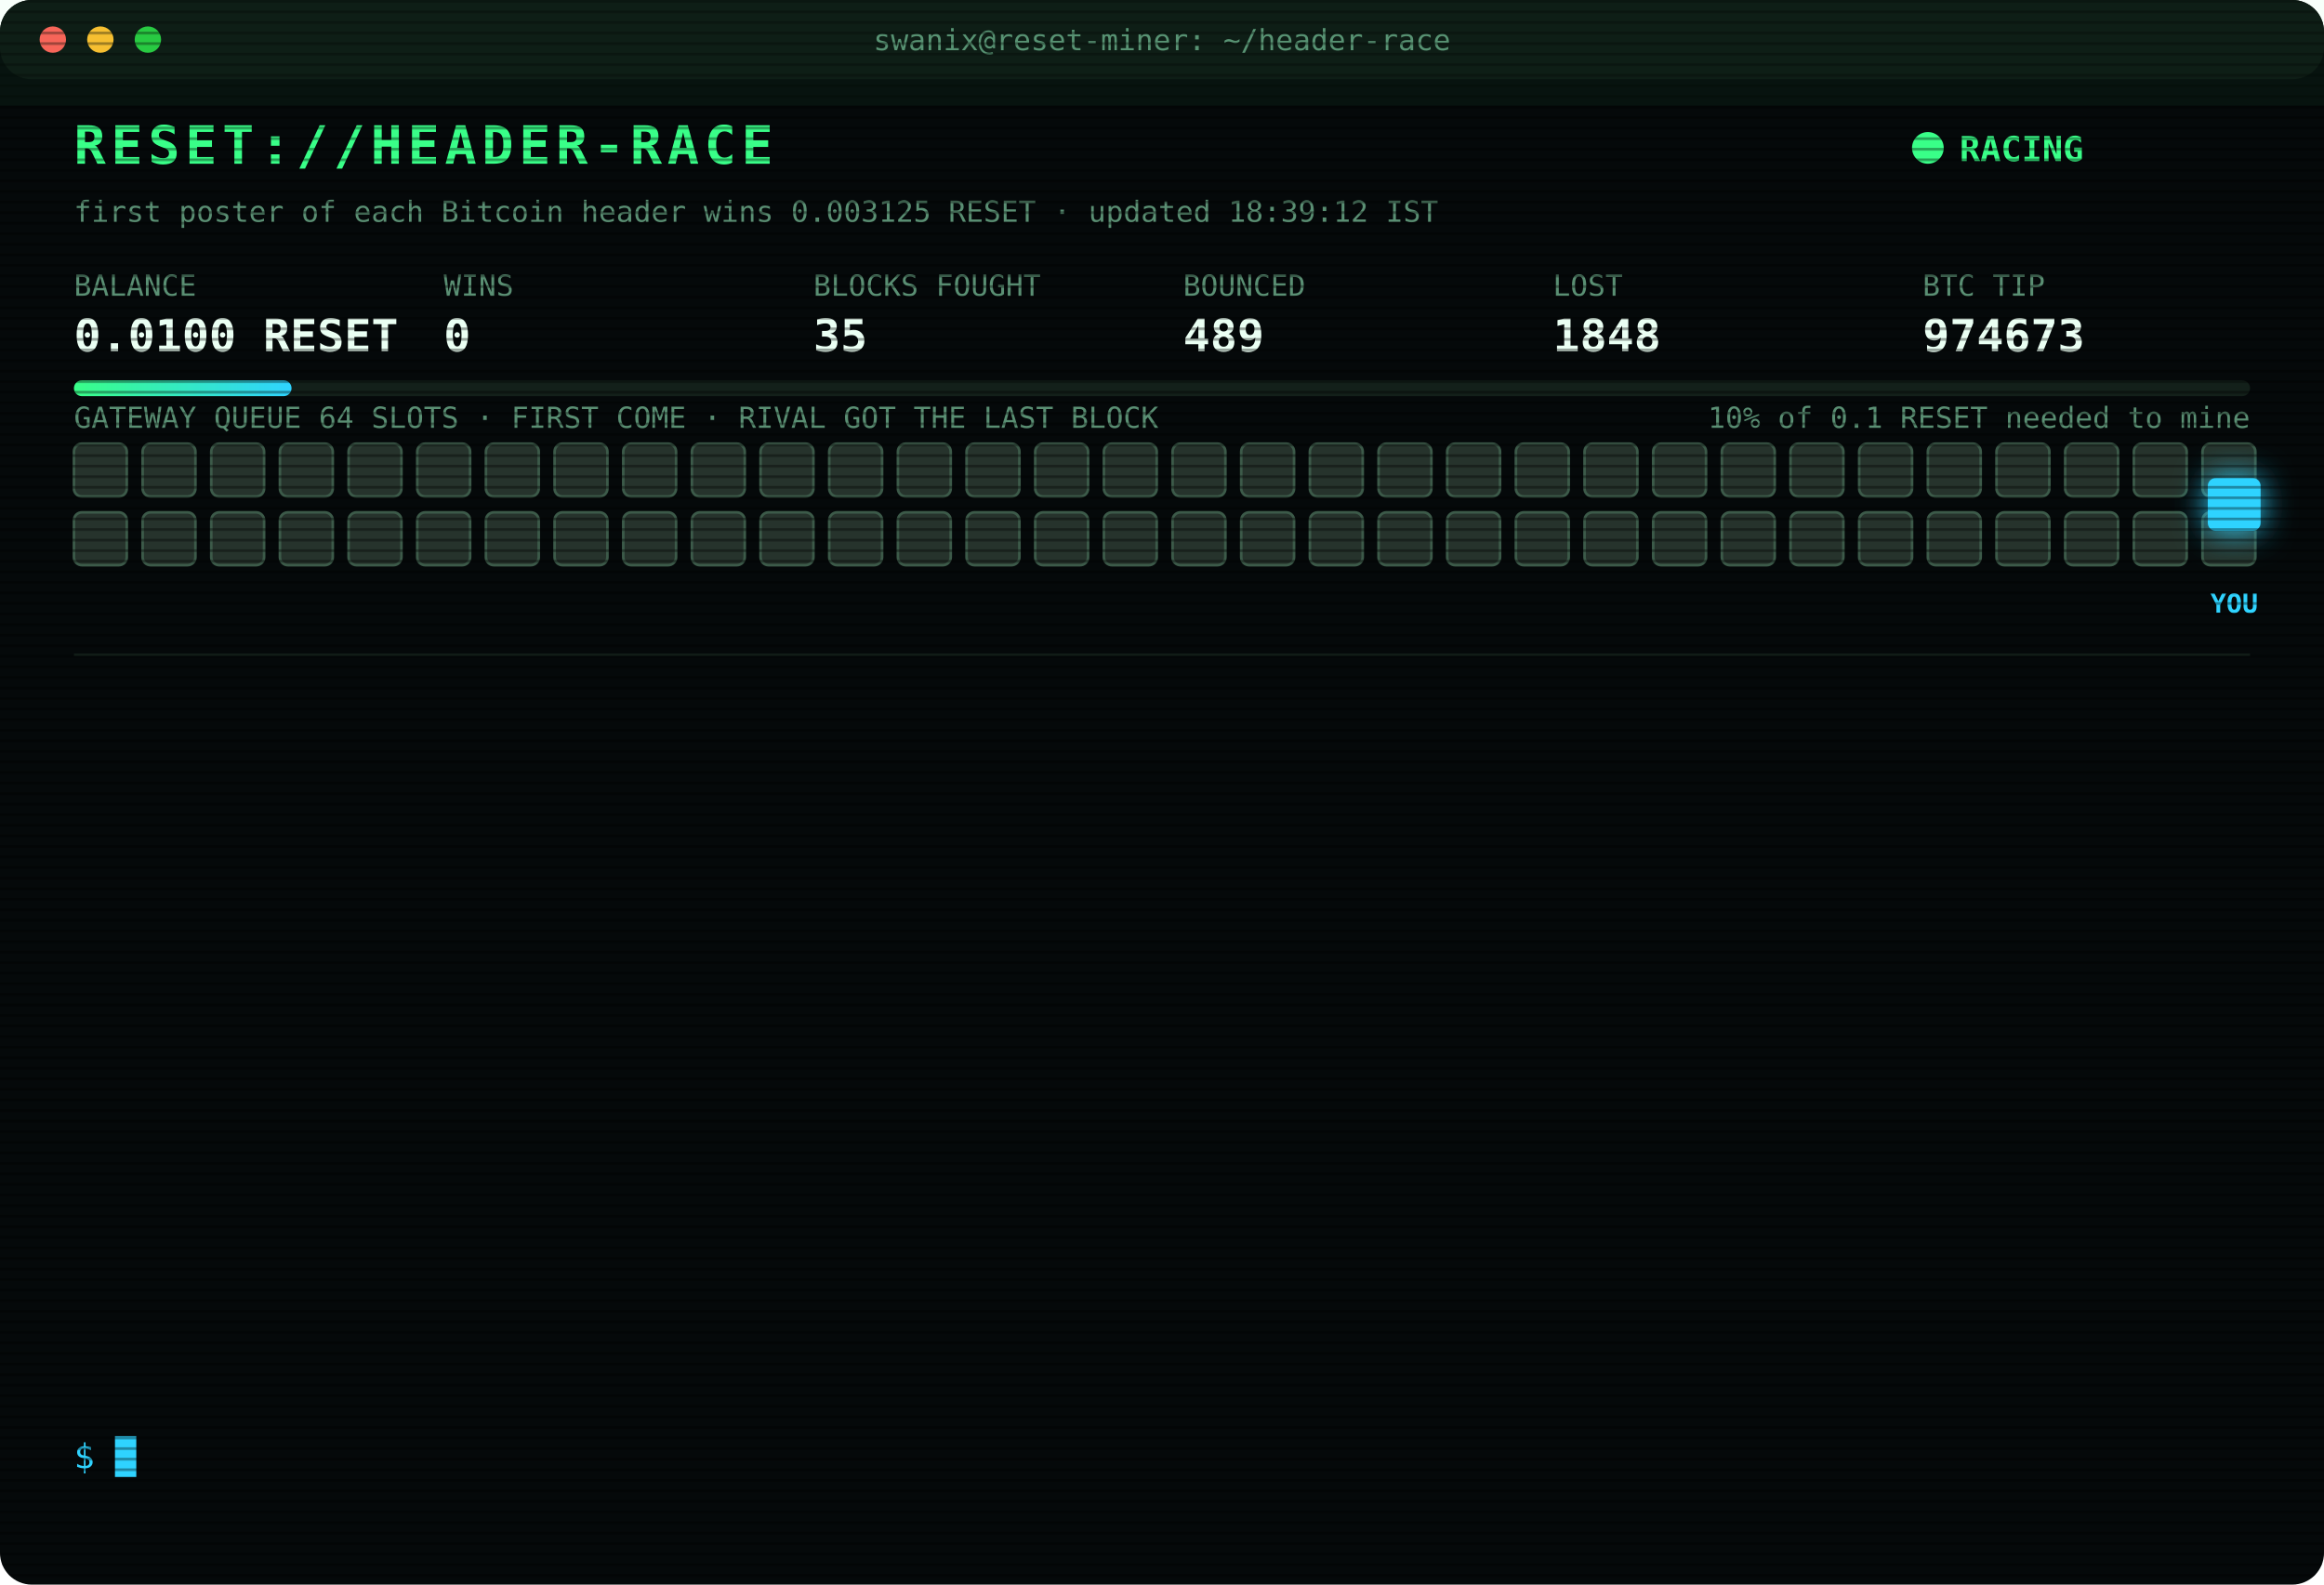
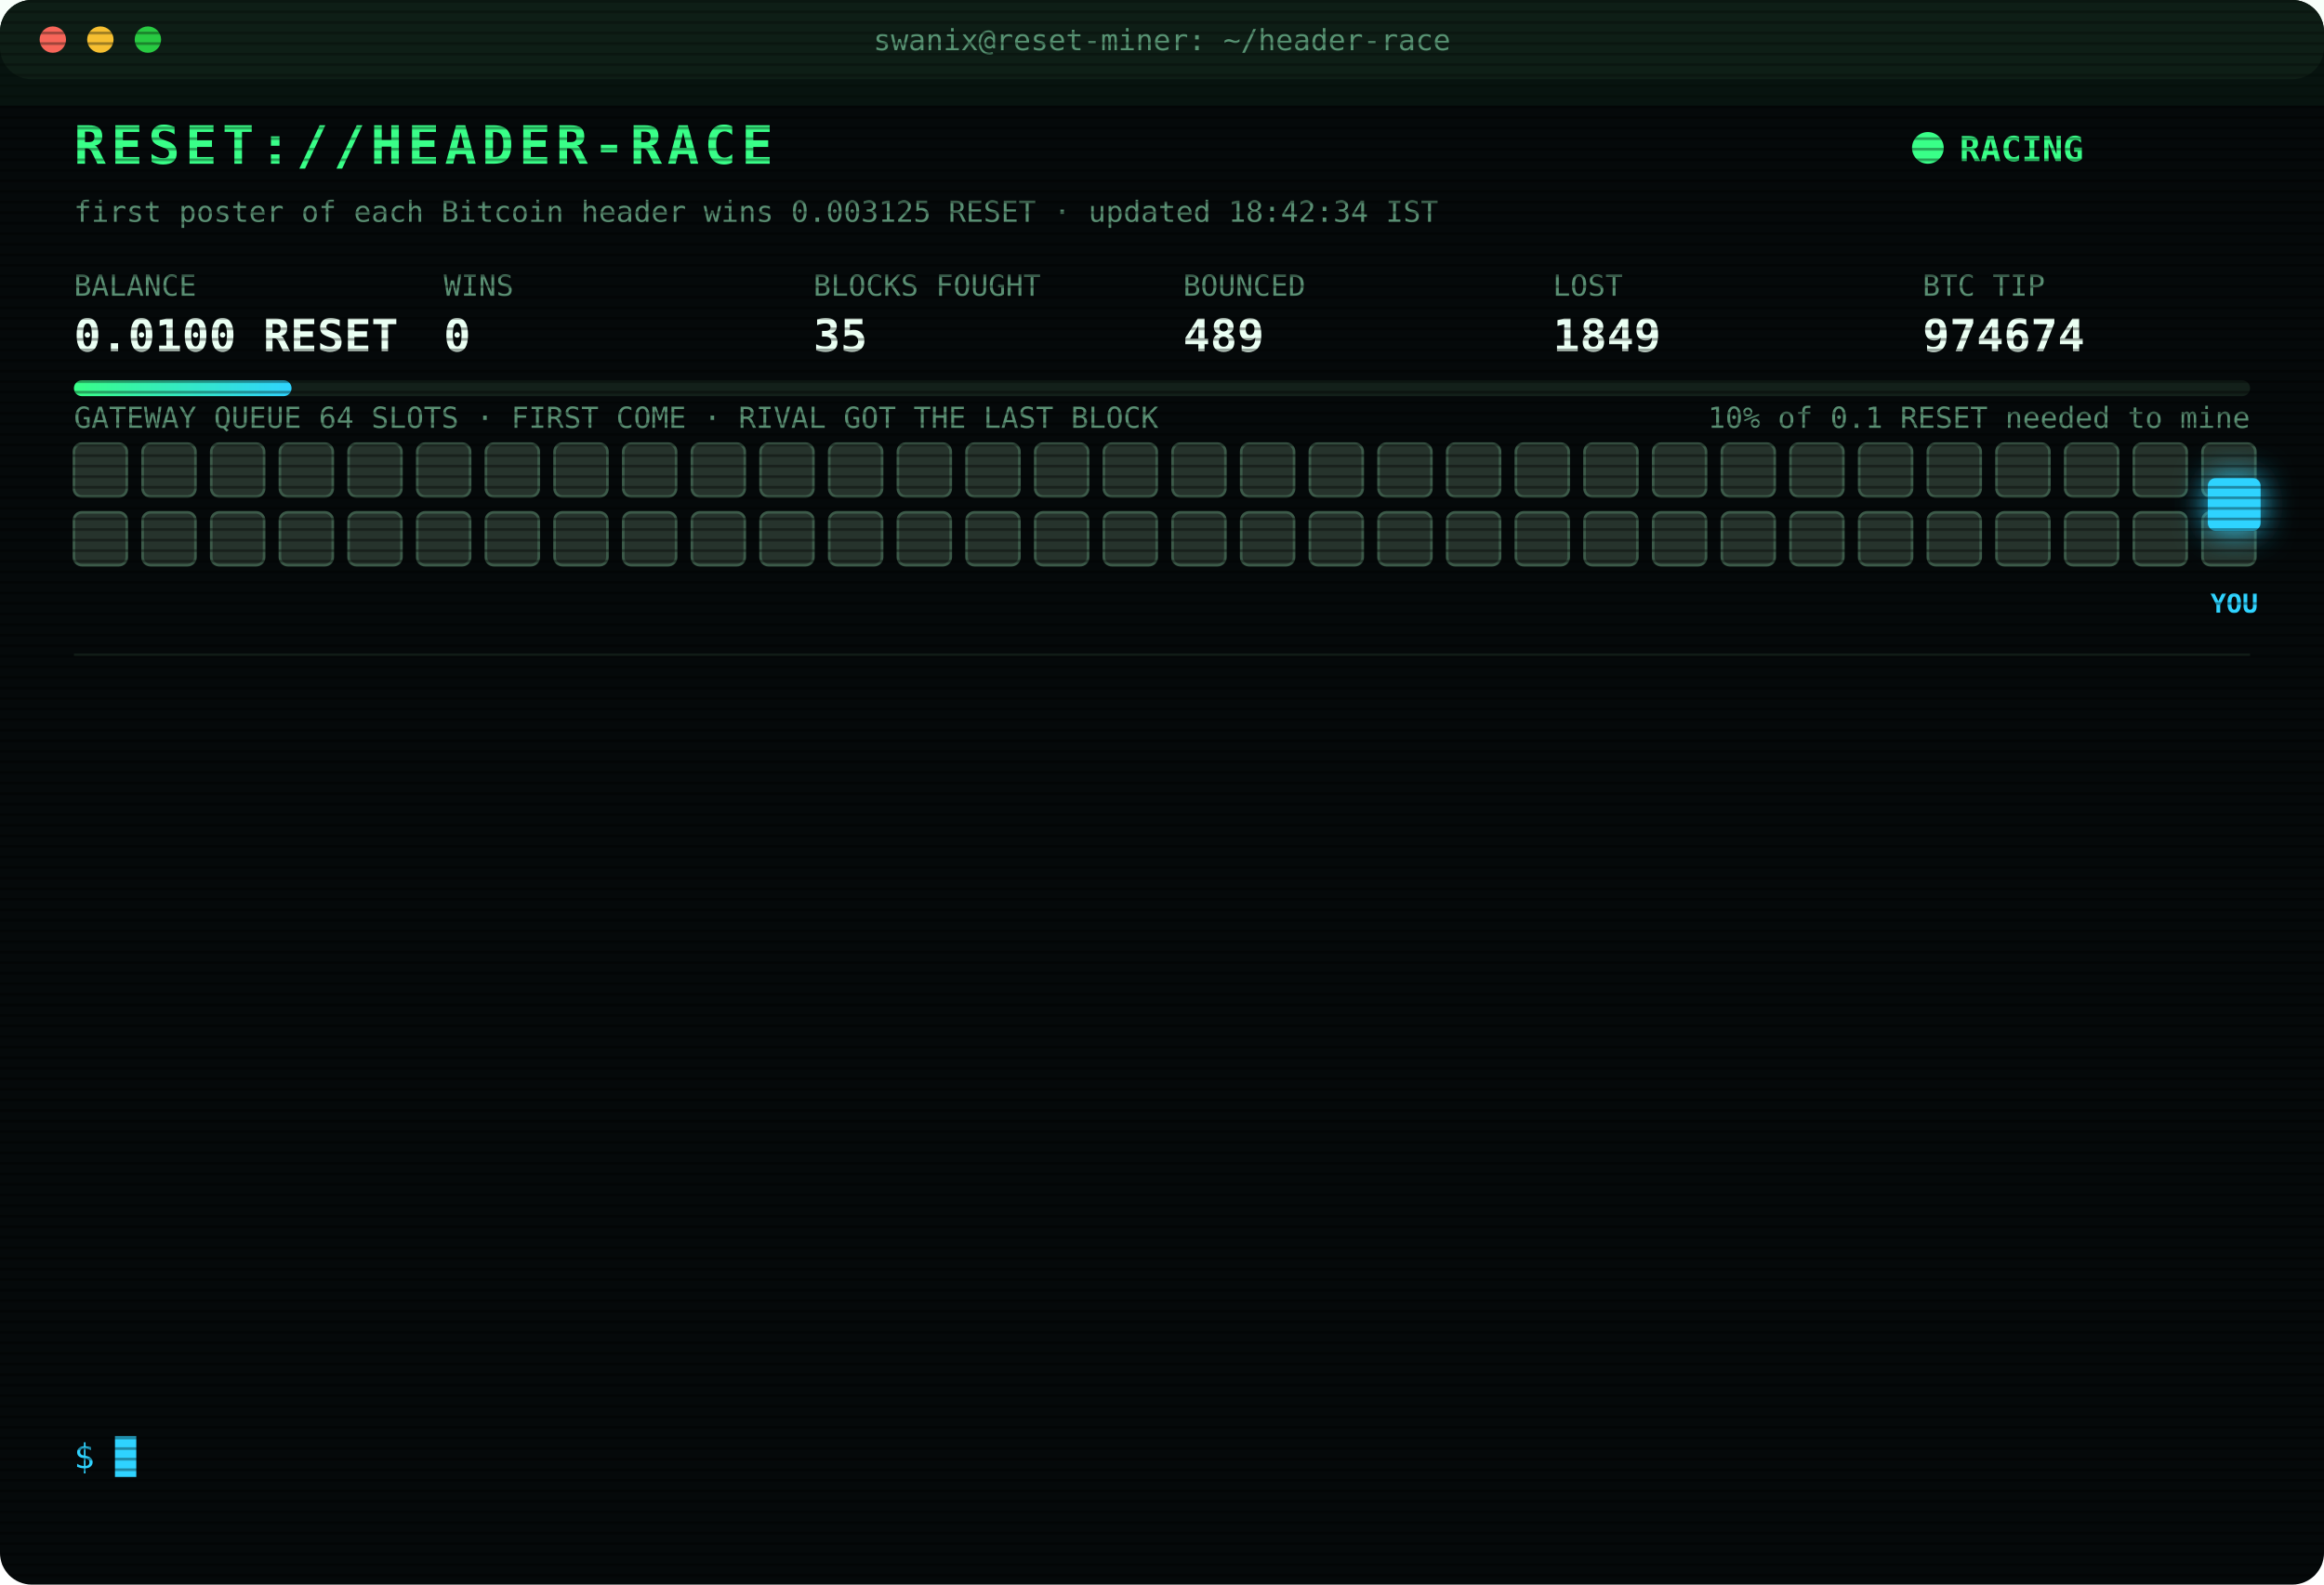
<svg xmlns="http://www.w3.org/2000/svg" width="880" height="600" viewBox="0 0 880 600" font-family="ui-monospace,SFMono-Regular,Menlo,Consolas,monospace">
  <style>
text{font-size:13px;fill:#7CFFB2}
.title{font-size:20px;font-weight:700;fill:#39FF88;letter-spacing:2px;animation:glitch 3s infinite steps(1)}
.sub{fill:#2fd3ff}.k{fill:#5a8f73;font-size:11px}.v{font-size:17px;font-weight:700;fill:#eafff3}
.ts{fill:#3f6b56}.boot{fill:#2fd3ff}.dim{fill:#5a8f73}.bad{fill:#ff4d6d}.warn{fill:#ffd23f}.mag{fill:#ff5cf0}.win{fill:#39FF88;font-weight:700}
.tag{font-size:10px;fill:#2fd3ff;font-weight:700}
.rival{fill:#26332c;stroke:#3c5a49;animation:jam 1.2s infinite alternate}
.idle{fill:#141c18;stroke:#22302a;animation:breathe 4s infinite}
.me{fill:#2fd3ff;filter:drop-shadow(0 0 6px #2fd3ff)}
.hover{animation:nudge 1.1s infinite ease-in-out}.bounce{animation:kick 1.4s infinite}
.ln{opacity:0;animation:in .4s forwards}
.cur{animation:blink 1s infinite steps(1)}
.scan{animation:scan 6s infinite linear}
.led{animation:blink 1.4s infinite}
@keyframes in{from{opacity:0;transform:translateX(-6px)}to{opacity:1;transform:none}}
@keyframes blink{50%{opacity:0}}
@keyframes jam{to{fill:#33463b}}
@keyframes breathe{50%{opacity:.4}}
@keyframes nudge{50%{transform:translateX(-10px)}}
@keyframes kick{0%,100%{transform:none}30%{transform:translateX(-14px)}55%{transform:translateX(10px) translateY(-6px)}}
@keyframes glitch{0%,92%{transform:none}93%{transform:translateX(2px);fill:#ff4d6d}95%{transform:translateX(-2px);fill:#2fd3ff}97%{transform:none}}
@keyframes scan{from{transform:translateY(-40px)}to{transform:translateY(600px)}}
</style>
  <defs>
    <pattern id="sl" width="4" height="4" patternUnits="userSpaceOnUse">
      <rect width="4" height="1" fill="#000" opacity=".35" />
    </pattern>
    <linearGradient id="bar">
      <stop offset="0" stop-color="#39FF88" />
      <stop offset="1" stop-color="#2fd3ff" />
    </linearGradient>
  </defs>
  <rect width="880" height="600" rx="12" fill="#05090a" />
  <rect width="880" height="30" rx="12" fill="#0d1512" />
  <circle cx="20" cy="15" r="5" fill="#ff5f57" />
  <circle cx="38" cy="15" r="5" fill="#febc2e" />
  <circle cx="56" cy="15" r="5" fill="#28c840" />
  <text x="440" y="19" text-anchor="middle" class="k">swanix@reset-miner: ~/header-race</text>
  <text x="28" y="62" class="title">RESET://HEADER-RACE</text>
  <circle class="led" cx="730" cy="56" r="6" fill="#39FF88" />
  <text x="742" y="61" class="win">RACING</text>
-   <text x="28" y="84" class="k">first poster of each Bitcoin header wins 0.003125 RESET · updated 18:39:12 IST</text>
+   <text x="28" y="84" class="k">first poster of each Bitcoin header wins 0.003125 RESET · updated 18:42:34 IST</text>
  <text x="28" y="112" class="k">BALANCE</text>
  <text x="28" y="133" class="v">0.0100 RESET</text>
  <text x="168" y="112" class="k">WINS</text>
  <text x="168" y="133" class="v">0</text>
  <text x="308" y="112" class="k">BLOCKS FOUGHT</text>
  <text x="308" y="133" class="v">35</text>
  <text x="448" y="112" class="k">BOUNCED</text>
  <text x="448" y="133" class="v">489</text>
  <text x="588" y="112" class="k">LOST</text>
-   <text x="588" y="133" class="v">1848</text>
+   <text x="588" y="133" class="v">1849</text>
  <text x="728" y="112" class="k">BTC TIP</text>
-   <text x="728" y="133" class="v">974673</text>
+   <text x="728" y="133" class="v">974674</text>
  <rect x="28" y="144" width="824" height="6" rx="3" fill="#13201a" />
  <rect x="28" y="144" width="82.4" height="6" rx="3" fill="url(#bar)" />
  <text x="852" y="162" text-anchor="end" class="k">10% of 0.1 RESET needed to mine</text>
  <text x="28" y="162" class="k">GATEWAY QUEUE 64 SLOTS · FIRST COME · RIVAL GOT THE LAST BLOCK</text>
  <rect class="rival" x="28" y="168" width="20" height="20" rx="3" style="animation-delay:0.00s" />
  <rect class="rival" x="54" y="168" width="20" height="20" rx="3" style="animation-delay:0.05s" />
  <rect class="rival" x="80" y="168" width="20" height="20" rx="3" style="animation-delay:0.10s" />
  <rect class="rival" x="106" y="168" width="20" height="20" rx="3" style="animation-delay:0.15s" />
  <rect class="rival" x="132" y="168" width="20" height="20" rx="3" style="animation-delay:0.20s" />
  <rect class="rival" x="158" y="168" width="20" height="20" rx="3" style="animation-delay:0.25s" />
  <rect class="rival" x="184" y="168" width="20" height="20" rx="3" style="animation-delay:0.30s" />
  <rect class="rival" x="210" y="168" width="20" height="20" rx="3" style="animation-delay:0.35s" />
  <rect class="rival" x="236" y="168" width="20" height="20" rx="3" style="animation-delay:0.40s" />
  <rect class="rival" x="262" y="168" width="20" height="20" rx="3" style="animation-delay:0.45s" />
  <rect class="rival" x="288" y="168" width="20" height="20" rx="3" style="animation-delay:0.50s" />
  <rect class="rival" x="314" y="168" width="20" height="20" rx="3" style="animation-delay:0.55s" />
  <rect class="rival" x="340" y="168" width="20" height="20" rx="3" style="animation-delay:0.60s" />
  <rect class="rival" x="366" y="168" width="20" height="20" rx="3" style="animation-delay:0.65s" />
  <rect class="rival" x="392" y="168" width="20" height="20" rx="3" style="animation-delay:0.70s" />
  <rect class="rival" x="418" y="168" width="20" height="20" rx="3" style="animation-delay:0.75s" />
  <rect class="rival" x="444" y="168" width="20" height="20" rx="3" style="animation-delay:0.80s" />
  <rect class="rival" x="470" y="168" width="20" height="20" rx="3" style="animation-delay:0.85s" />
  <rect class="rival" x="496" y="168" width="20" height="20" rx="3" style="animation-delay:0.90s" />
  <rect class="rival" x="522" y="168" width="20" height="20" rx="3" style="animation-delay:0.95s" />
  <rect class="rival" x="548" y="168" width="20" height="20" rx="3" style="animation-delay:1.00s" />
  <rect class="rival" x="574" y="168" width="20" height="20" rx="3" style="animation-delay:1.05s" />
  <rect class="rival" x="600" y="168" width="20" height="20" rx="3" style="animation-delay:1.10s" />
  <rect class="rival" x="626" y="168" width="20" height="20" rx="3" style="animation-delay:1.15s" />
  <rect class="rival" x="652" y="168" width="20" height="20" rx="3" style="animation-delay:1.20s" />
  <rect class="rival" x="678" y="168" width="20" height="20" rx="3" style="animation-delay:1.25s" />
  <rect class="rival" x="704" y="168" width="20" height="20" rx="3" style="animation-delay:1.30s" />
  <rect class="rival" x="730" y="168" width="20" height="20" rx="3" style="animation-delay:1.35s" />
  <rect class="rival" x="756" y="168" width="20" height="20" rx="3" style="animation-delay:1.40s" />
  <rect class="rival" x="782" y="168" width="20" height="20" rx="3" style="animation-delay:1.45s" />
  <rect class="rival" x="808" y="168" width="20" height="20" rx="3" style="animation-delay:1.50s" />
  <rect class="rival" x="834" y="168" width="20" height="20" rx="3" style="animation-delay:1.55s" />
  <rect class="rival" x="28" y="194" width="20" height="20" rx="3" style="animation-delay:1.60s" />
  <rect class="rival" x="54" y="194" width="20" height="20" rx="3" style="animation-delay:1.65s" />
  <rect class="rival" x="80" y="194" width="20" height="20" rx="3" style="animation-delay:1.70s" />
  <rect class="rival" x="106" y="194" width="20" height="20" rx="3" style="animation-delay:1.75s" />
  <rect class="rival" x="132" y="194" width="20" height="20" rx="3" style="animation-delay:1.80s" />
  <rect class="rival" x="158" y="194" width="20" height="20" rx="3" style="animation-delay:1.85s" />
  <rect class="rival" x="184" y="194" width="20" height="20" rx="3" style="animation-delay:1.90s" />
  <rect class="rival" x="210" y="194" width="20" height="20" rx="3" style="animation-delay:1.95s" />
  <rect class="rival" x="236" y="194" width="20" height="20" rx="3" style="animation-delay:2.00s" />
  <rect class="rival" x="262" y="194" width="20" height="20" rx="3" style="animation-delay:2.05s" />
  <rect class="rival" x="288" y="194" width="20" height="20" rx="3" style="animation-delay:2.10s" />
  <rect class="rival" x="314" y="194" width="20" height="20" rx="3" style="animation-delay:2.15s" />
  <rect class="rival" x="340" y="194" width="20" height="20" rx="3" style="animation-delay:2.20s" />
  <rect class="rival" x="366" y="194" width="20" height="20" rx="3" style="animation-delay:2.25s" />
  <rect class="rival" x="392" y="194" width="20" height="20" rx="3" style="animation-delay:2.30s" />
  <rect class="rival" x="418" y="194" width="20" height="20" rx="3" style="animation-delay:2.35s" />
  <rect class="rival" x="444" y="194" width="20" height="20" rx="3" style="animation-delay:2.40s" />
  <rect class="rival" x="470" y="194" width="20" height="20" rx="3" style="animation-delay:2.45s" />
  <rect class="rival" x="496" y="194" width="20" height="20" rx="3" style="animation-delay:2.50s" />
  <rect class="rival" x="522" y="194" width="20" height="20" rx="3" style="animation-delay:2.55s" />
  <rect class="rival" x="548" y="194" width="20" height="20" rx="3" style="animation-delay:2.60s" />
  <rect class="rival" x="574" y="194" width="20" height="20" rx="3" style="animation-delay:2.65s" />
  <rect class="rival" x="600" y="194" width="20" height="20" rx="3" style="animation-delay:2.70s" />
  <rect class="rival" x="626" y="194" width="20" height="20" rx="3" style="animation-delay:2.75s" />
  <rect class="rival" x="652" y="194" width="20" height="20" rx="3" style="animation-delay:2.80s" />
  <rect class="rival" x="678" y="194" width="20" height="20" rx="3" style="animation-delay:2.85s" />
  <rect class="rival" x="704" y="194" width="20" height="20" rx="3" style="animation-delay:2.90s" />
  <rect class="rival" x="730" y="194" width="20" height="20" rx="3" style="animation-delay:2.95s" />
  <rect class="rival" x="756" y="194" width="20" height="20" rx="3" style="animation-delay:3.00s" />
  <rect class="rival" x="782" y="194" width="20" height="20" rx="3" style="animation-delay:3.05s" />
  <rect class="rival" x="808" y="194" width="20" height="20" rx="3" style="animation-delay:3.10s" />
  <rect class="rival" x="834" y="194" width="20" height="20" rx="3" style="animation-delay:3.15s" />
  <g class="hover">
    <rect class="me" x="836" y="181" width="20" height="20" rx="3" />
    <text class="tag" x="846" y="232" text-anchor="middle">YOU</text>
  </g>
  <line x1="28" x2="852" y1="248" y2="248" stroke="#13201a" />
  <g class="ln" style="animation-delay:0.40s">
-     <text x="28" y="270" class="ts">18:36:07</text>
-     <text x="104" y="270" class="warn">[QUEUE FULL] #974672 bounced 64/64 · retry 1.7s · 3716ms</text>
+     <text x="28" y="270" class="ts">18:36:13</text>
+     <text x="104" y="270" class="warn">[QUEUE FULL] #974672 bounced 64/64 · retry 1.7s · 5925ms</text>
  </g>
  <g class="ln" style="animation-delay:0.65s">
    <text x="28" y="292" class="ts">18:36:13</text>
-     <text x="104" y="292" class="warn">[QUEUE FULL] #974672 bounced 64/64 · retry 1.7s · 5925ms</text>
+     <text x="104" y="292" class="warn">[QUEUE FULL] #974672 bounced 64/64 · retry 1.7s · 4836ms</text>
  </g>
  <g class="ln" style="animation-delay:0.90s">
-     <text x="28" y="314" class="ts">18:36:13</text>
-     <text x="104" y="314" class="warn">[QUEUE FULL] #974672 bounced 64/64 · retry 1.7s · 4836ms</text>
+     <text x="28" y="314" class="ts">18:36:15</text>
+     <text x="104" y="314" class="warn">[QUEUE FULL] #974672 bounced 64/64 · retry 1.7s · 1096ms</text>
  </g>
  <g class="ln" style="animation-delay:1.15s">
    <text x="28" y="336" class="ts">18:36:15</text>
-     <text x="104" y="336" class="warn">[QUEUE FULL] #974672 bounced 64/64 · retry 1.7s · 1096ms</text>
+     <text x="104" y="336" class="mag">[??] #974672 sent, no receipt · may have landed</text>
  </g>
  <g class="ln" style="animation-delay:1.40s">
    <text x="28" y="358" class="ts">18:36:15</text>
    <text x="104" y="358" class="mag">[??] #974672 sent, no receipt · may have landed</text>
  </g>
  <g class="ln" style="animation-delay:1.65s">
-     <text x="28" y="380" class="ts">18:36:15</text>
-     <text x="104" y="380" class="mag">[??] #974672 sent, no receipt · may have landed</text>
+     <text x="28" y="380" class="ts">18:36:16</text>
+     <text x="104" y="380" class="warn">[QUEUE FULL] #974672 bounced 64/64 · retry 1.7s · 3428ms</text>
  </g>
  <g class="ln" style="animation-delay:1.90s">
-     <text x="28" y="402" class="ts">18:36:16</text>
-     <text x="104" y="402" class="warn">[QUEUE FULL] #974672 bounced 64/64 · retry 1.7s · 3428ms</text>
+     <text x="28" y="402" class="ts">18:36:17</text>
+     <text x="104" y="402" class="warn">[QUEUE FULL] #974672 bounced 64/64 · retry 1.7s · 2127ms</text>
  </g>
  <g class="ln" style="animation-delay:2.15s">
-     <text x="28" y="424" class="ts">18:36:17</text>
-     <text x="104" y="424" class="warn">[QUEUE FULL] #974672 bounced 64/64 · retry 1.7s · 2127ms</text>
+     <text x="28" y="424" class="ts">18:36:18</text>
+     <text x="104" y="424" class="warn">[QUEUE FULL] #974672 bounced 64/64 · retry 1.7s · 1940ms</text>
  </g>
  <g class="ln" style="animation-delay:2.40s">
    <text x="28" y="446" class="ts">18:36:18</text>
-     <text x="104" y="446" class="warn">[QUEUE FULL] #974672 bounced 64/64 · retry 1.7s · 1940ms</text>
+     <text x="104" y="446" class="warn">[QUEUE FULL] #974672 bounced 64/64 · retry 1.7s · 1277ms</text>
  </g>
  <g class="ln" style="animation-delay:2.65s">
-     <text x="28" y="468" class="ts">18:36:18</text>
-     <text x="104" y="468" class="warn">[QUEUE FULL] #974672 bounced 64/64 · retry 1.7s · 1277ms</text>
+     <text x="28" y="468" class="ts">18:36:19</text>
+     <text x="104" y="468" class="bad">[GATEWAY DOWN] no response · 526ms</text>
  </g>
  <g class="ln" style="animation-delay:2.90s">
-     <text x="28" y="490" class="ts">18:36:19</text>
-     <text x="104" y="490" class="bad">[GATEWAY DOWN] no response · 526ms</text>
+     <text x="28" y="490" class="ts">18:36:23</text>
+     <text x="104" y="490" class="bad">[LOST] #974672 taken by a rival miner</text>
  </g>
  <g class="ln" style="animation-delay:3.15s">
-     <text x="28" y="512" class="ts">18:36:23</text>
-     <text x="104" y="512" class="bad">[LOST] #974672 taken by a rival miner</text>
+     <text x="28" y="512" class="ts">18:39:12</text>
+     <text x="104" y="512" class="bad">[LOST] #974673 taken by a rival miner</text>
  </g>
  <g class="ln" style="animation-delay:3.40s">
-     <text x="28" y="534" class="ts">18:39:12</text>
-     <text x="104" y="534" class="bad">[LOST] #974673 taken by a rival miner</text>
+     <text x="28" y="534" class="ts">18:42:34</text>
+     <text x="104" y="534" class="bad">[LOST] #974674 taken by a rival miner</text>
  </g>
  <text x="28" y="556" class="sub">$ <tspan class="cur">█</tspan>
  </text>
  <rect width="880" height="600" rx="12" fill="url(#sl)" pointer-events="none" />
  <rect class="scan" width="880" height="40" fill="#39FF88" opacity=".04" />
</svg>
